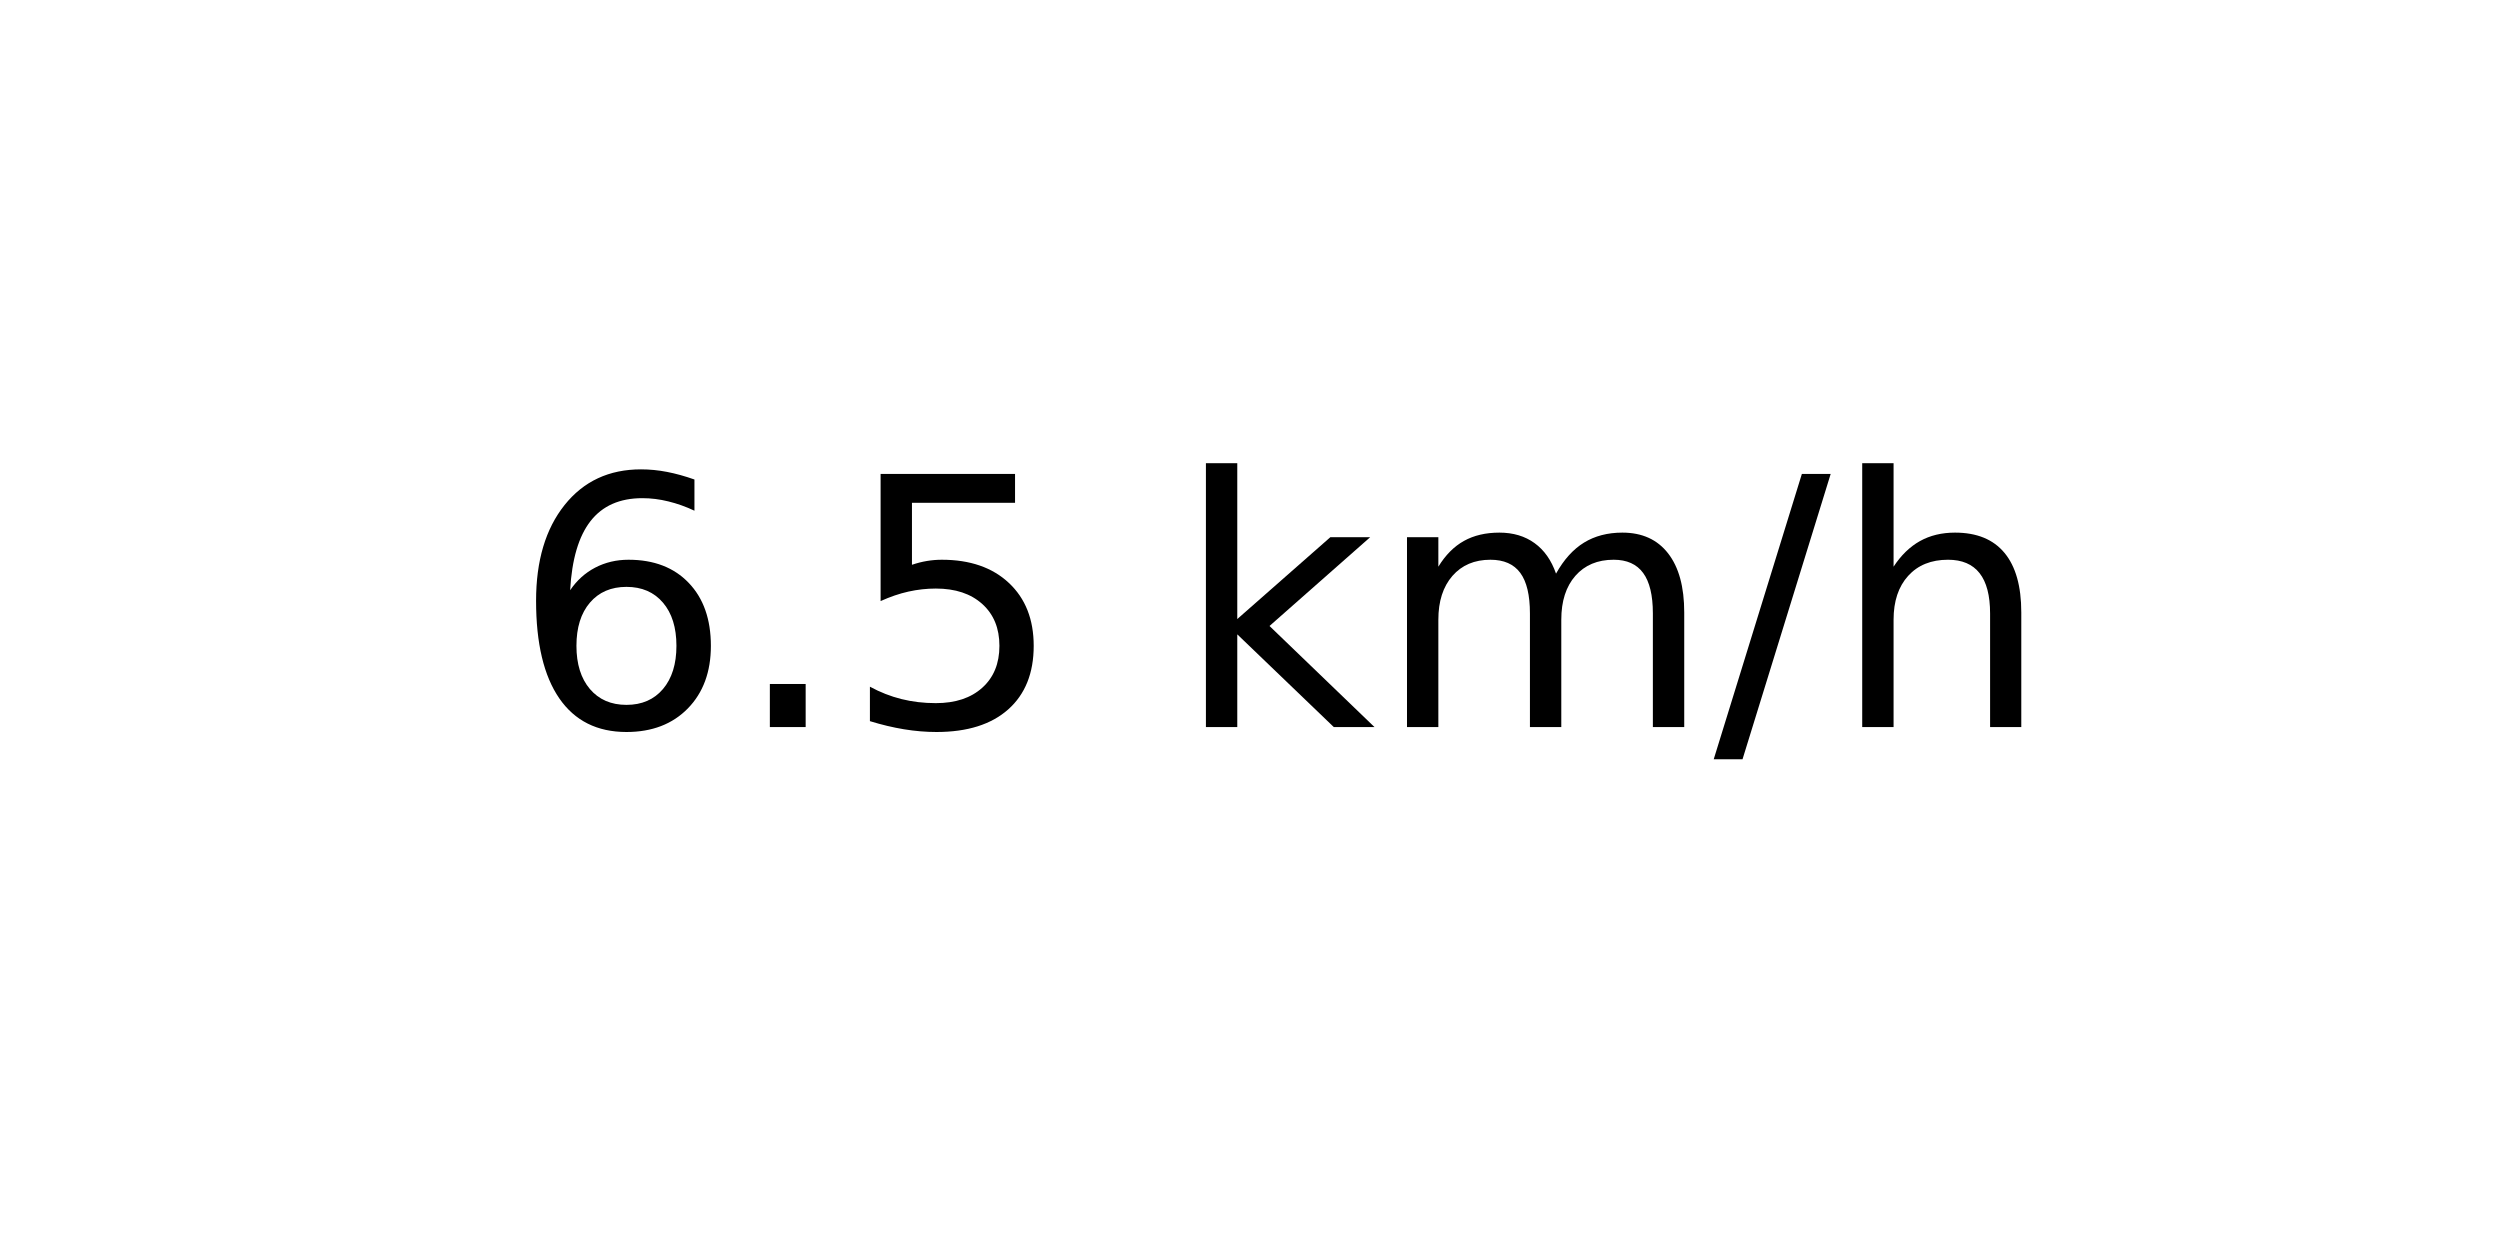
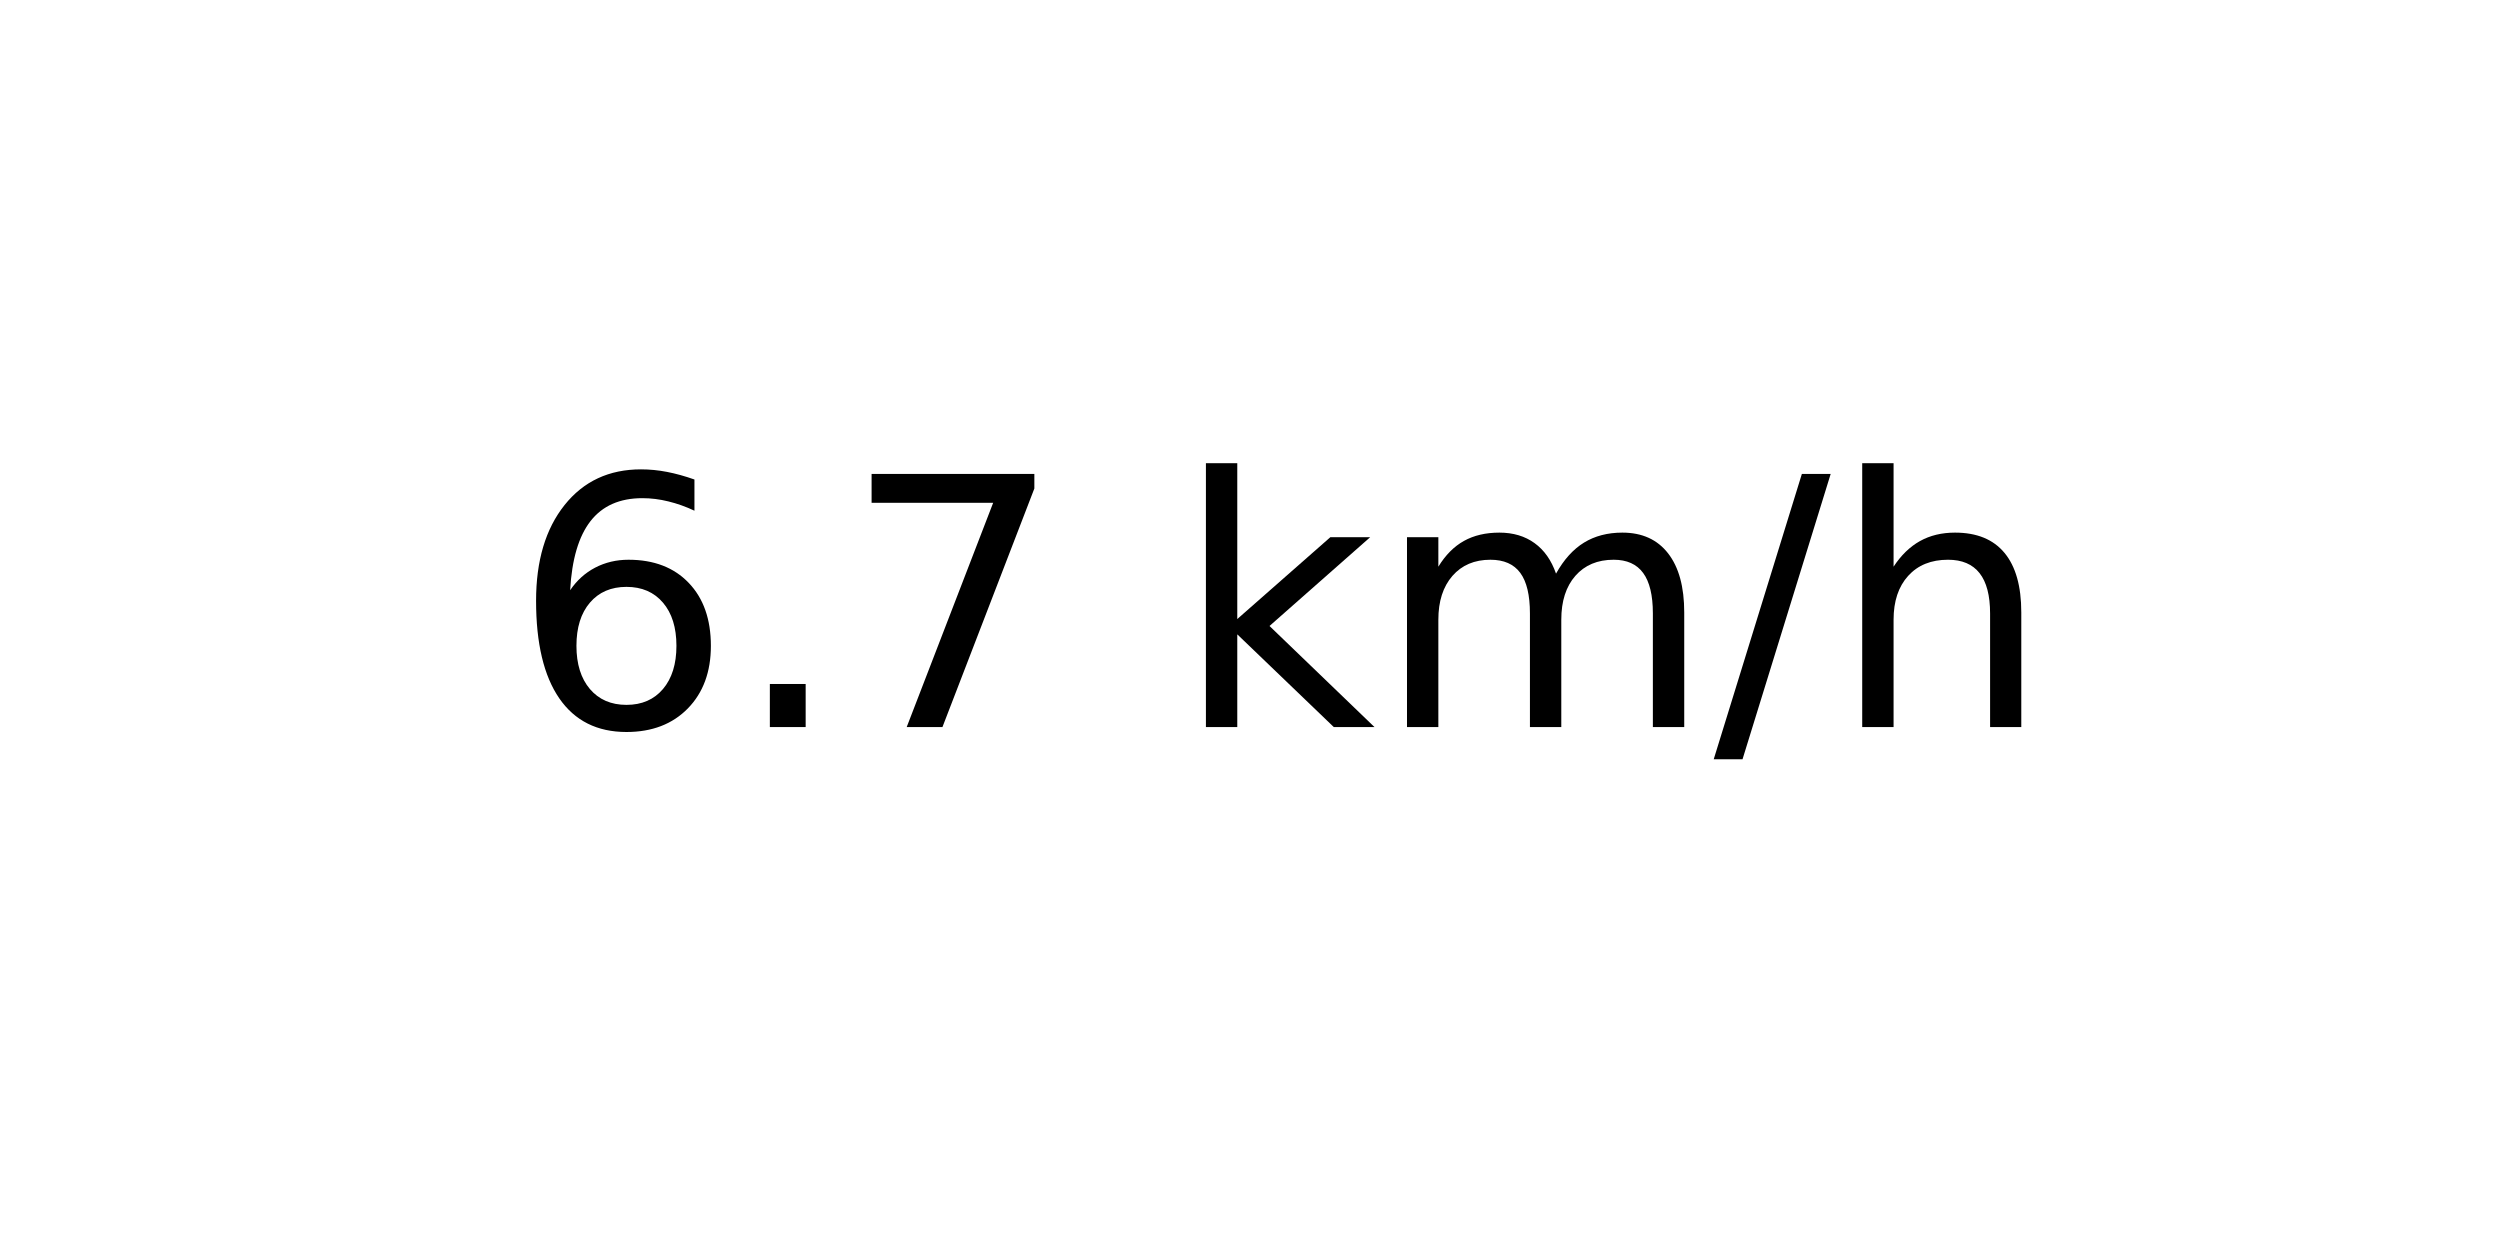
<svg xmlns="http://www.w3.org/2000/svg" xmlns:xlink="http://www.w3.org/1999/xlink" width="72pt" height="36pt" viewBox="0 0 72 36" version="1.1">
  <defs>
    <style type="text/css">*{stroke-linejoin: round; stroke-linecap: butt}</style>
  </defs>
  <g id="figure_1">
    <g id="axes_1">
      <g id="text_1">
        <g transform="translate(14.74062 20.93937) scale(0.1 -0.1)">
          <defs>
            <path id="DejaVuSans-36" d="M 2113 2584  Q 1688 2584 1439 2293  Q 1191 2003 1191 1497  Q 1191 994 1439 701  Q 1688 409 2113 409  Q 2538 409 2786 701  Q 3034 994 3034 1497  Q 3034 2003 2786 2293  Q 2538 2584 2113 2584  z M 3366 4563  L 3366 3988  Q 3128 4100 2886 4159  Q 2644 4219 2406 4219  Q 1781 4219 1451 3797  Q 1122 3375 1075 2522  Q 1259 2794 1537 2939  Q 1816 3084 2150 3084  Q 2853 3084 3261 2657  Q 3669 2231 3669 1497  Q 3669 778 3244 343  Q 2819 -91 2113 -91  Q 1303 -91 875 529  Q 447 1150 447 2328  Q 447 3434 972 4092  Q 1497 4750 2381 4750  Q 2619 4750 2861 4703  Q 3103 4656 3366 4563  z " transform="scale(0.015625)" />
            <path id="DejaVuSans-2e" d="M 684 794  L 1344 794  L 1344 0  L 684 0  L 684 794  z " transform="scale(0.015625)" />
-             <path id="DejaVuSans-35" d="M 691 4666  L 3169 4666  L 3169 4134  L 1269 4134  L 1269 2991  Q 1406 3038 1543 3061  Q 1681 3084 1819 3084  Q 2600 3084 3056 2656  Q 3513 2228 3513 1497  Q 3513 744 3044 326  Q 2575 -91 1722 -91  Q 1428 -91 1123 -41  Q 819 9 494 109  L 494 744  Q 775 591 1075 516  Q 1375 441 1709 441  Q 2250 441 2565 725  Q 2881 1009 2881 1497  Q 2881 1984 2565 2268  Q 2250 2553 1709 2553  Q 1456 2553 1204 2497  Q 953 2441 691 2322  L 691 4666  z " transform="scale(0.015625)" />
+             <path id="DejaVuSans-37" d="M 525 4666  L 3525 4666  L 3525 4397  L 1831 0  L 1172 0  L 2766 4134  L 525 4134  L 525 4666  z " transform="scale(0.015625)" />
            <path id="DejaVuSans-20" transform="scale(0.015625)" />
            <path id="DejaVuSans-6b" d="M 581 4863  L 1159 4863  L 1159 1991  L 2875 3500  L 3609 3500  L 1753 1863  L 3688 0  L 2938 0  L 1159 1709  L 1159 0  L 581 0  L 581 4863  z " transform="scale(0.015625)" />
            <path id="DejaVuSans-6d" d="M 3328 2828  Q 3544 3216 3844 3400  Q 4144 3584 4550 3584  Q 5097 3584 5394 3201  Q 5691 2819 5691 2113  L 5691 0  L 5113 0  L 5113 2094  Q 5113 2597 4934 2840  Q 4756 3084 4391 3084  Q 3944 3084 3684 2787  Q 3425 2491 3425 1978  L 3425 0  L 2847 0  L 2847 2094  Q 2847 2600 2669 2842  Q 2491 3084 2119 3084  Q 1678 3084 1418 2786  Q 1159 2488 1159 1978  L 1159 0  L 581 0  L 581 3500  L 1159 3500  L 1159 2956  Q 1356 3278 1631 3431  Q 1906 3584 2284 3584  Q 2666 3584 2933 3390  Q 3200 3197 3328 2828  z " transform="scale(0.015625)" />
            <path id="DejaVuSans-2f" d="M 1625 4666  L 2156 4666  L 531 -594  L 0 -594  L 1625 4666  z " transform="scale(0.015625)" />
            <path id="DejaVuSans-68" d="M 3513 2113  L 3513 0  L 2938 0  L 2938 2094  Q 2938 2591 2744 2837  Q 2550 3084 2163 3084  Q 1697 3084 1428 2787  Q 1159 2491 1159 1978  L 1159 0  L 581 0  L 581 4863  L 1159 4863  L 1159 2956  Q 1366 3272 1645 3428  Q 1925 3584 2291 3584  Q 2894 3584 3203 3211  Q 3513 2838 3513 2113  z " transform="scale(0.015625)" />
          </defs>
          <use xlink:href="#DejaVuSans-36" />
          <use xlink:href="#DejaVuSans-2e" x="63.623" />
-           <use xlink:href="#DejaVuSans-35" x="95.41" />
+           <use xlink:href="#DejaVuSans-37" x="95.41" />
          <use xlink:href="#DejaVuSans-20" x="159.033" />
          <use xlink:href="#DejaVuSans-6b" x="190.82" />
          <use xlink:href="#DejaVuSans-6d" x="248.73" />
          <use xlink:href="#DejaVuSans-2f" x="346.143" />
          <use xlink:href="#DejaVuSans-68" x="379.834" />
        </g>
      </g>
    </g>
  </g>
</svg>
